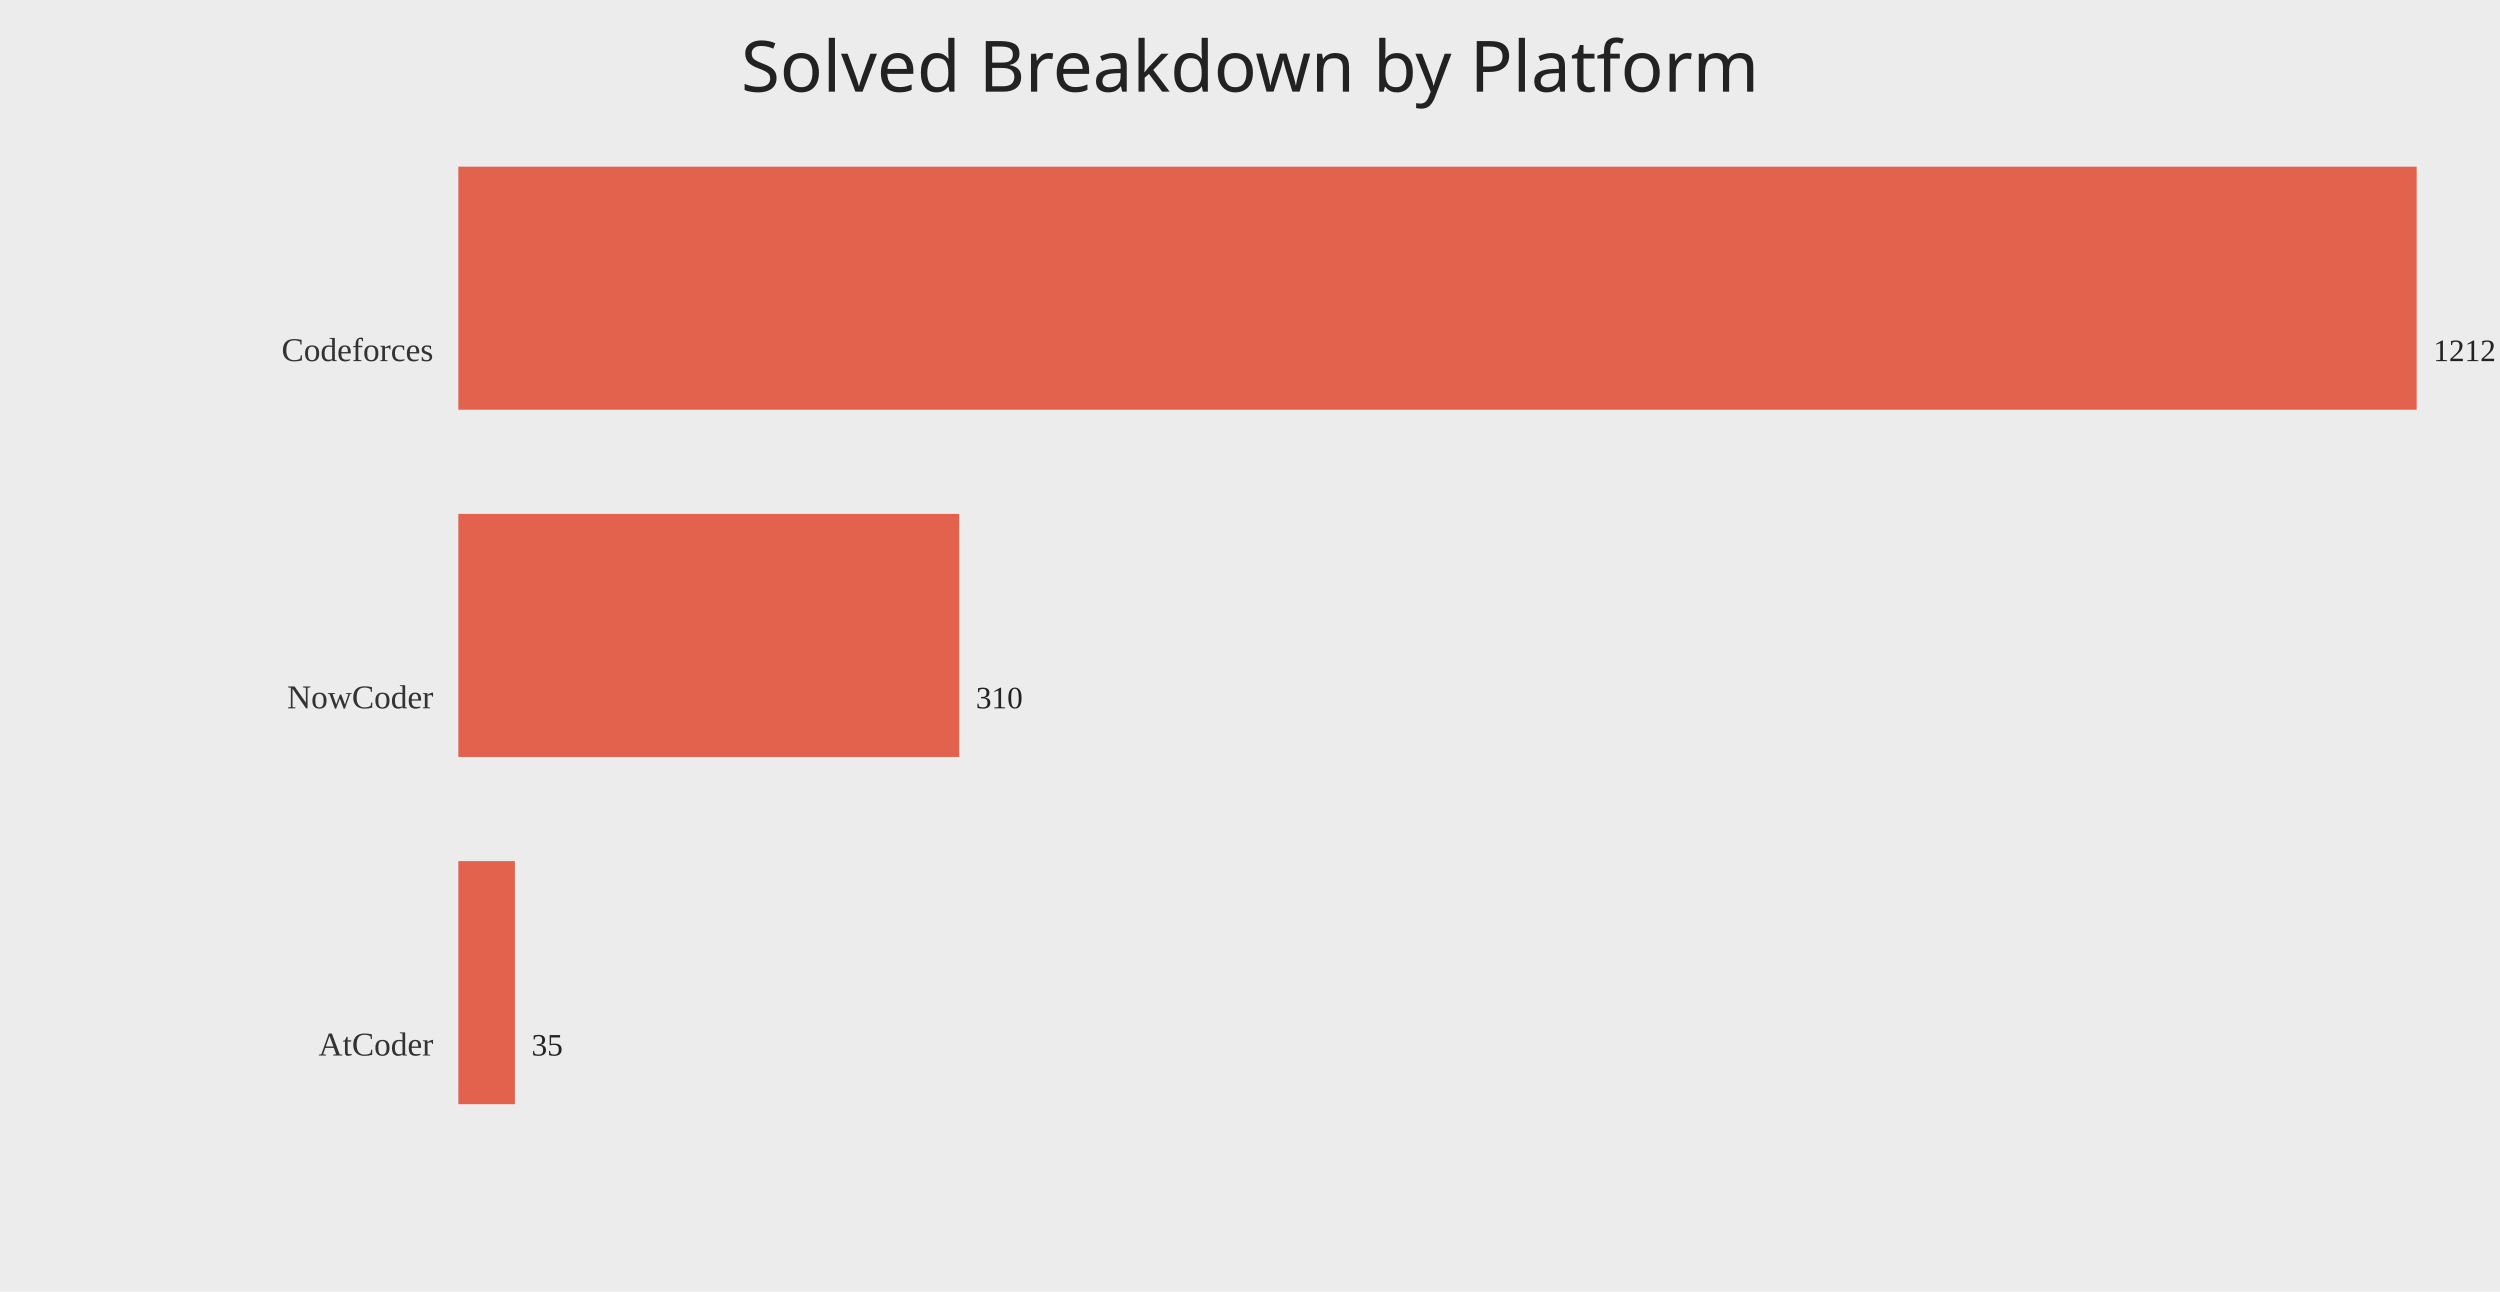
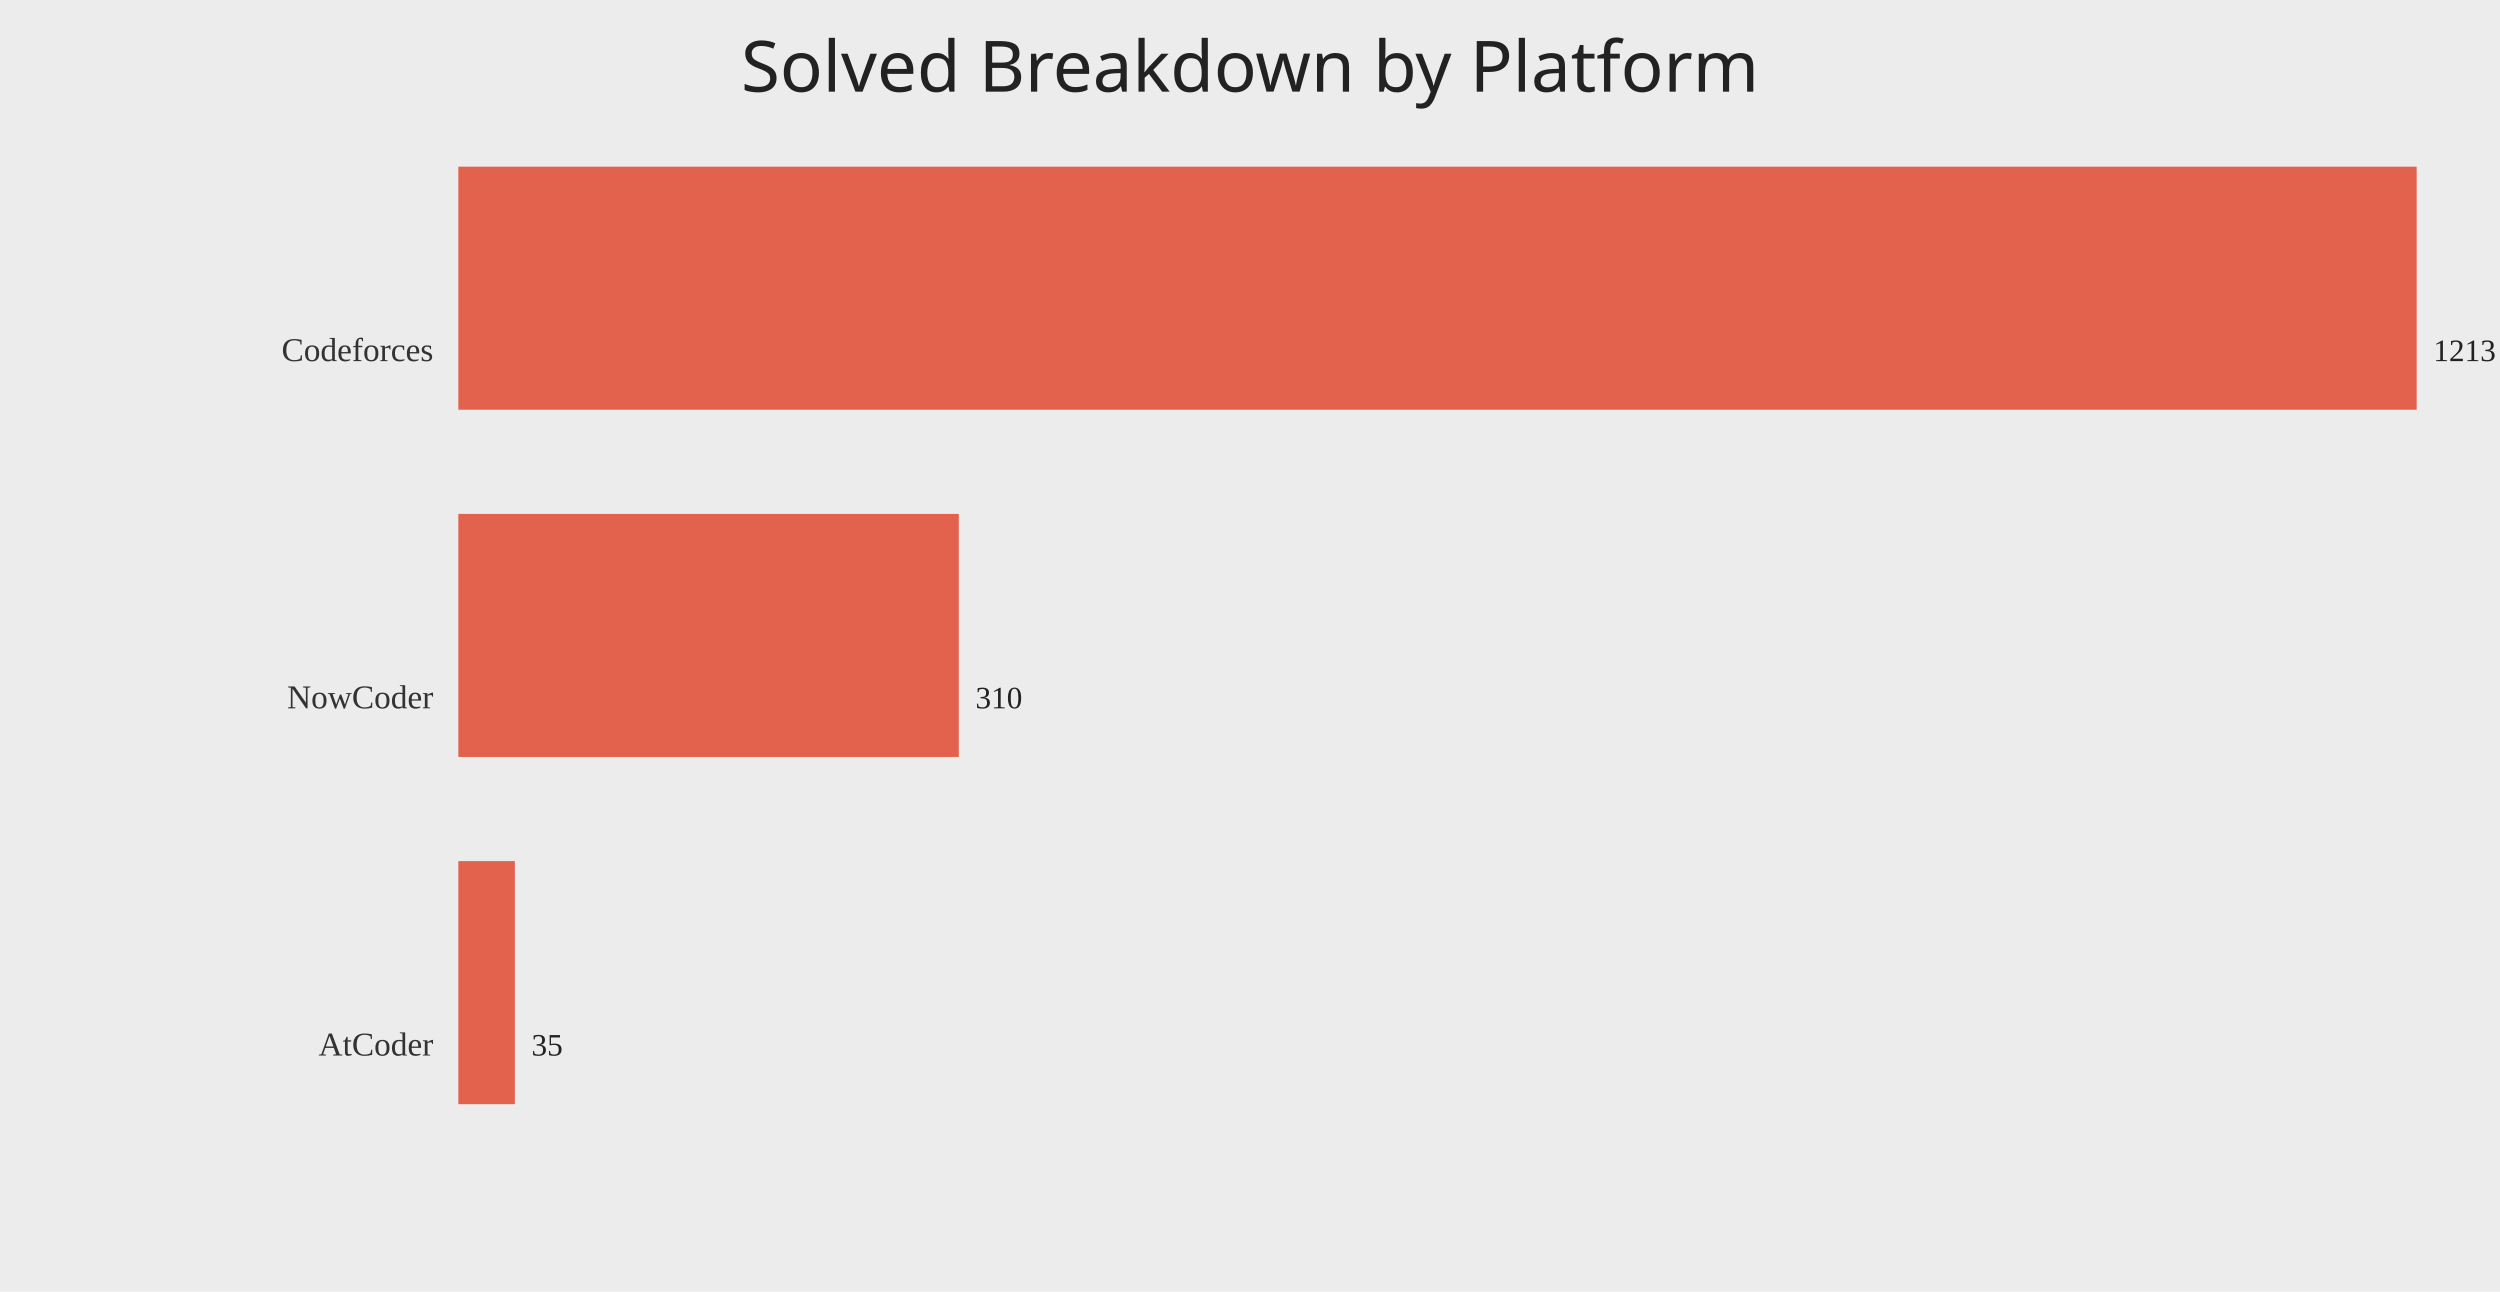
<svg xmlns="http://www.w3.org/2000/svg" width="1200" height="620">
  <rect width="100%" height="100%" fill="#ececec" />
  <text x="50%" y="44" text-anchor="middle" fill="#222" font-size="34" font-family="Comic Sans MS, Segoe UI">Solved Breakdown by Platform</text>
  <text x="208" y="173.33" text-anchor="end" fill="#333" font-size="16">Codeforces</text>
  <rect x="220" y="80.00" width="940.00" height="116.67" fill="#e24a33" opacity="0.85" />
-   <text x="1168.00" y="173.33" fill="#222" font-size="15">1212</text>
+   <text x="1168.00" y="173.33" fill="#222" font-size="15">1213</text>
  <text x="208" y="340.00" text-anchor="end" fill="#333" font-size="16">NowCoder</text>
-   <rect x="220" y="246.67" width="240.43" height="116.67" fill="#e24a33" opacity="0.85" />
-   <text x="468.43" y="340.00" fill="#222" font-size="15">310</text>
+   <rect x="220" y="246.67" width="240.23" height="116.67" fill="#e24a33" opacity="0.85" />
+   <text x="468.23" y="340.00" fill="#222" font-size="15">310</text>
  <text x="208" y="506.67" text-anchor="end" fill="#333" font-size="16">AtCoder</text>
-   <rect x="220" y="413.33" width="27.15" height="116.67" fill="#e24a33" opacity="0.85" />
-   <text x="255.15" y="506.67" fill="#222" font-size="15">35</text>
+   <rect x="220" y="413.33" width="27.12" height="116.67" fill="#e24a33" opacity="0.85" />
+   <text x="255.12" y="506.67" fill="#222" font-size="15">35</text>
</svg>
